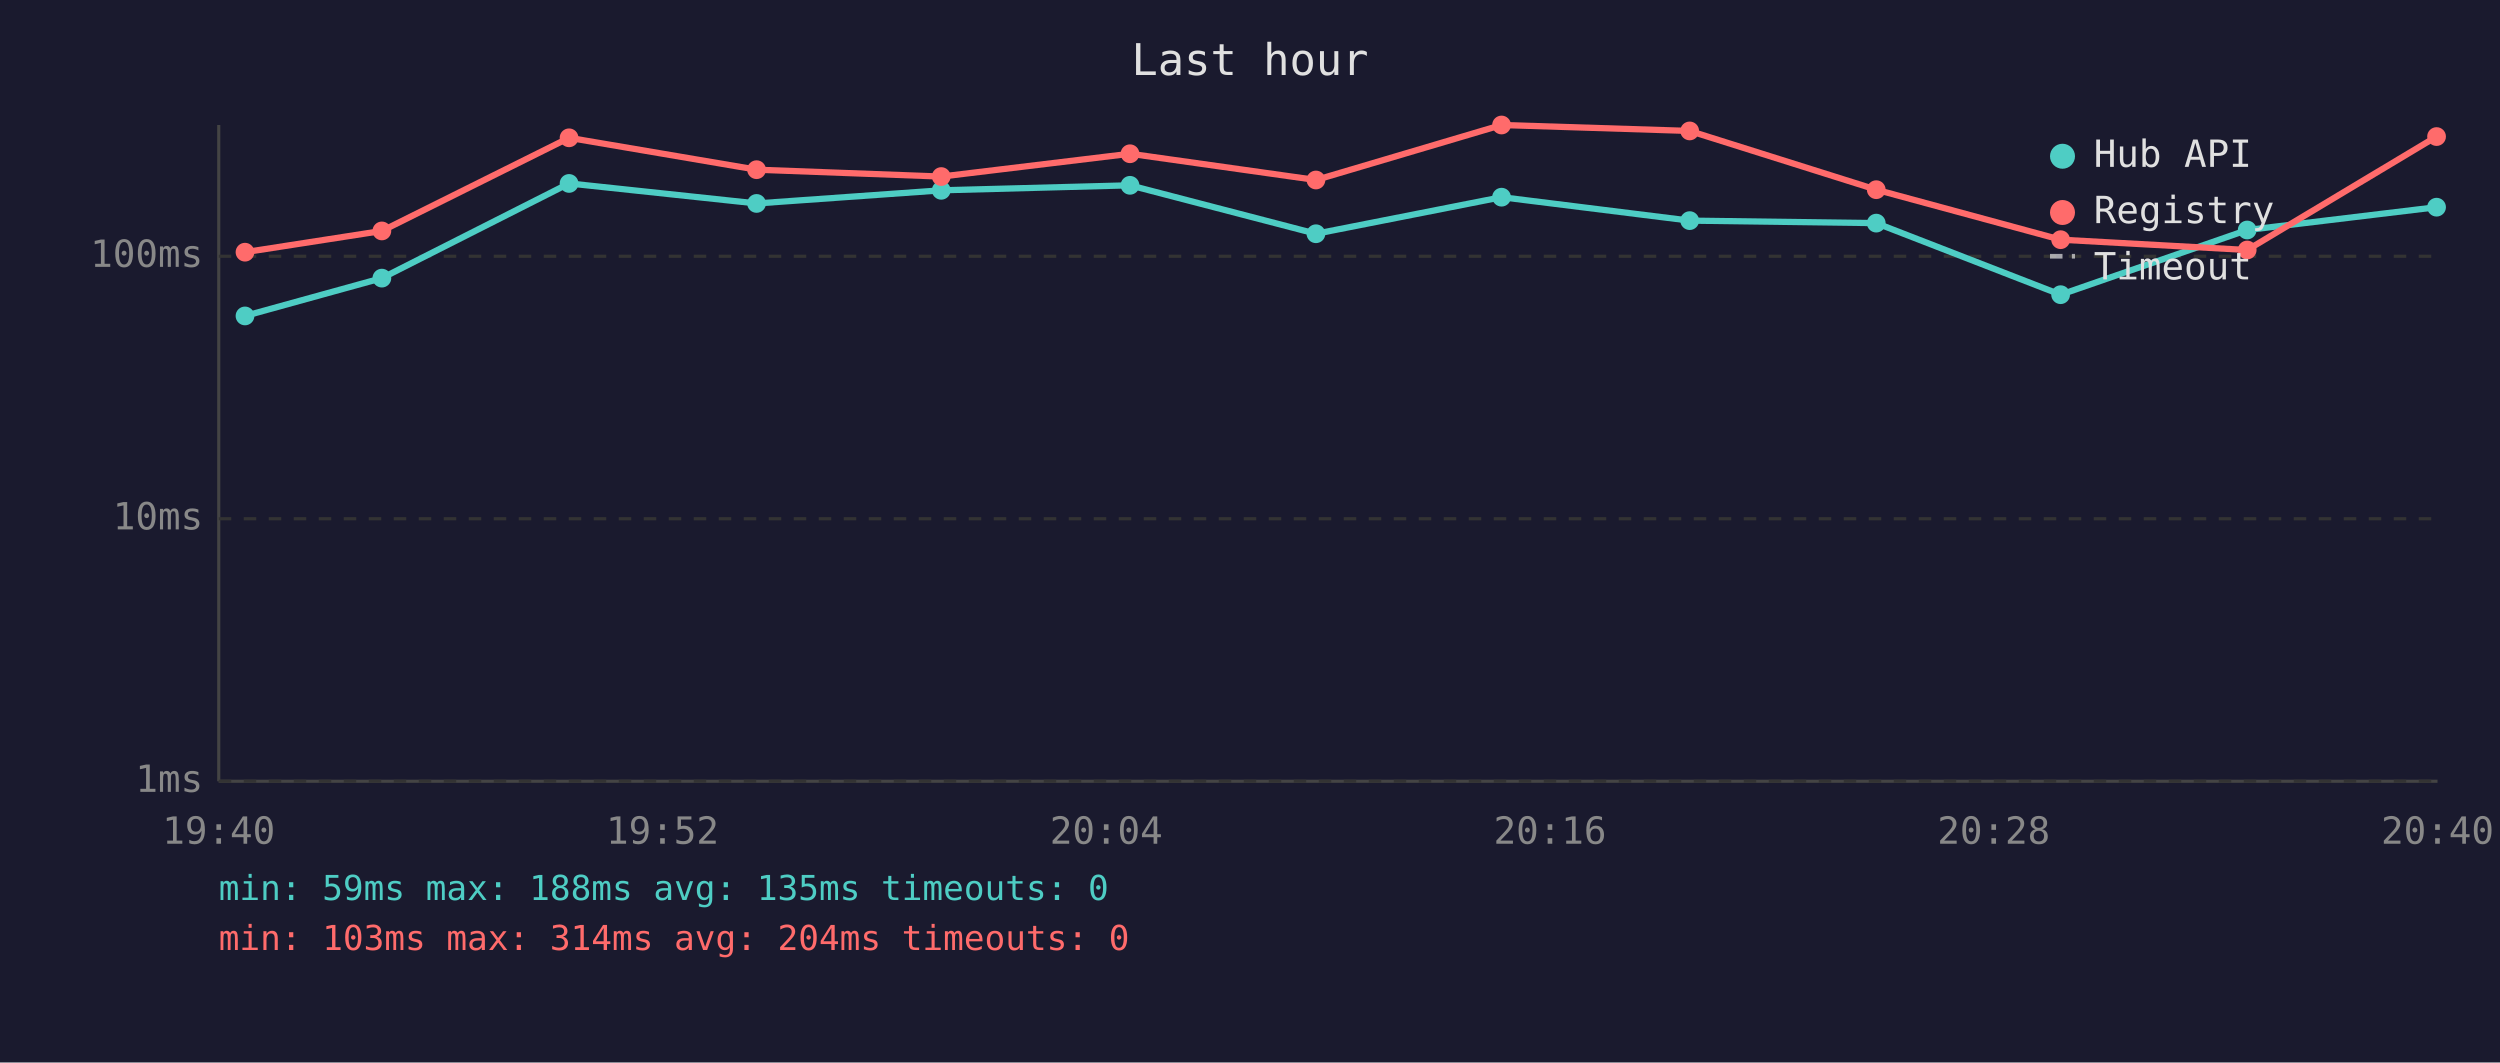
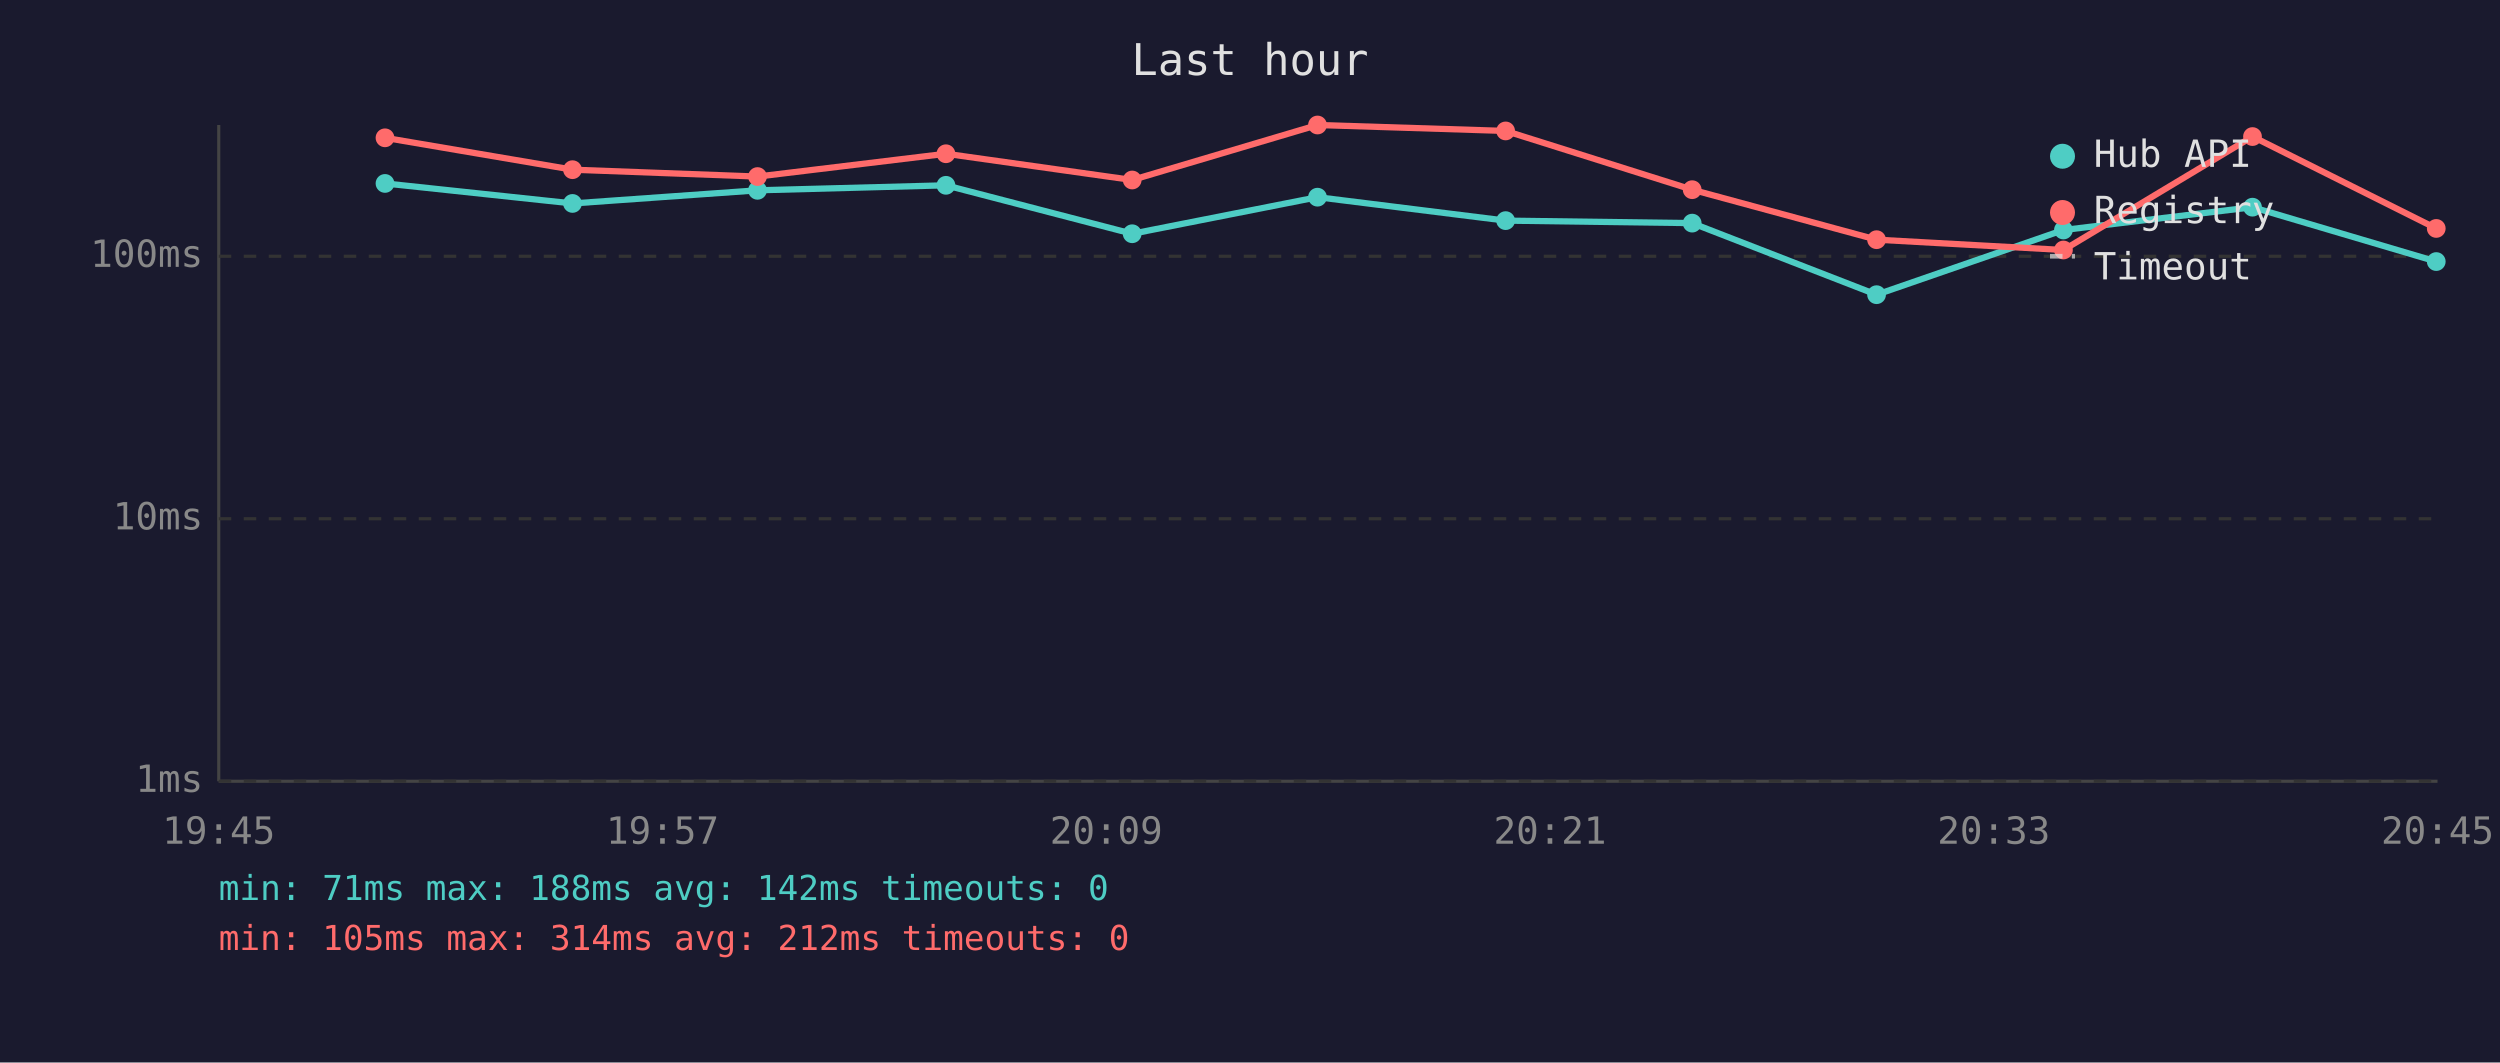
<svg xmlns="http://www.w3.org/2000/svg" viewBox="0 0 800 340" font-family="monospace" font-size="12">
  <rect width="800" height="340" fill="#1a1a2e" />
  <text x="400" y="24" fill="#e0e0e0" font-size="14" text-anchor="middle">Last hour</text>
  <line x1="70" y1="40" x2="70" y2="250" stroke="#444" stroke-width="1" />
  <line x1="70" y1="250" x2="780" y2="250" stroke="#444" stroke-width="1" />
  <line x1="70" y1="250" x2="780" y2="250" stroke="#333" stroke-width="1" stroke-dasharray="4" />
  <text x="65" y="250" fill="#888" text-anchor="end" dominant-baseline="middle">1ms</text>
  <line x1="70" y1="166" x2="780" y2="166" stroke="#333" stroke-width="1" stroke-dasharray="4" />
  <text x="65" y="166" fill="#888" text-anchor="end" dominant-baseline="middle">10ms</text>
  <line x1="70" y1="82" x2="780" y2="82" stroke="#333" stroke-width="1" stroke-dasharray="4" />
  <text x="65" y="82" fill="#888" text-anchor="end" dominant-baseline="middle">100ms</text>
-   <text x="70" y="270" fill="#888" text-anchor="middle">19:40</text>
-   <text x="212" y="270" fill="#888" text-anchor="middle">19:52</text>
-   <text x="354" y="270" fill="#888" text-anchor="middle">20:04</text>
-   <text x="496" y="270" fill="#888" text-anchor="middle">20:16</text>
-   <text x="638" y="270" fill="#888" text-anchor="middle">20:28</text>
-   <text x="780" y="270" fill="#888" text-anchor="middle">20:40</text>
-   <polyline points="78.4,101.1 122.2,89.0 182.1,58.7 242.1,65.1 301.2,60.9 361.6,59.3 421.1,74.8 480.5,63.1 540.7,70.6 600.4,71.4 659.4,94.3 719.1,73.6 779.7,66.3" fill="none" stroke="#4ecdc4" stroke-width="2" opacity="1" />
-   <circle cx="78.4" cy="101.1" r="3" fill="#4ecdc4" />
-   <circle cx="122.2" cy="89.0" r="3" fill="#4ecdc4" />
-   <circle cx="182.1" cy="58.7" r="3" fill="#4ecdc4" />
-   <circle cx="242.1" cy="65.1" r="3" fill="#4ecdc4" />
-   <circle cx="301.2" cy="60.9" r="3" fill="#4ecdc4" />
-   <circle cx="361.6" cy="59.3" r="3" fill="#4ecdc4" />
-   <circle cx="421.1" cy="74.8" r="3" fill="#4ecdc4" />
-   <circle cx="480.5" cy="63.1" r="3" fill="#4ecdc4" />
-   <circle cx="540.7" cy="70.6" r="3" fill="#4ecdc4" />
-   <circle cx="600.4" cy="71.4" r="3" fill="#4ecdc4" />
-   <circle cx="659.4" cy="94.3" r="3" fill="#4ecdc4" />
-   <circle cx="719.1" cy="73.6" r="3" fill="#4ecdc4" />
-   <circle cx="779.7" cy="66.3" r="3" fill="#4ecdc4" />
-   <polyline points="78.4,80.7 122.2,73.9 182.1,44.1 242.1,54.3 301.2,56.5 361.6,49.2 421.1,57.6 480.5,40.0 540.7,41.9 600.4,60.7 659.4,76.7 719.1,80.0 779.7,43.7" fill="none" stroke="#ff6b6b" stroke-width="2" opacity="1" />
-   <circle cx="78.4" cy="80.7" r="3" fill="#ff6b6b" />
-   <circle cx="122.2" cy="73.9" r="3" fill="#ff6b6b" />
-   <circle cx="182.1" cy="44.1" r="3" fill="#ff6b6b" />
-   <circle cx="242.1" cy="54.3" r="3" fill="#ff6b6b" />
-   <circle cx="301.2" cy="56.5" r="3" fill="#ff6b6b" />
-   <circle cx="361.6" cy="49.2" r="3" fill="#ff6b6b" />
-   <circle cx="421.1" cy="57.6" r="3" fill="#ff6b6b" />
-   <circle cx="480.5" cy="40.0" r="3" fill="#ff6b6b" />
-   <circle cx="540.7" cy="41.9" r="3" fill="#ff6b6b" />
-   <circle cx="600.4" cy="60.7" r="3" fill="#ff6b6b" />
-   <circle cx="659.4" cy="76.7" r="3" fill="#ff6b6b" />
-   <circle cx="719.1" cy="80.0" r="3" fill="#ff6b6b" />
-   <circle cx="779.7" cy="43.7" r="3" fill="#ff6b6b" />
+   <text x="70" y="270" fill="#888" text-anchor="middle">19:45</text>
+   <text x="212" y="270" fill="#888" text-anchor="middle">19:57</text>
+   <text x="354" y="270" fill="#888" text-anchor="middle">20:09</text>
+   <text x="496" y="270" fill="#888" text-anchor="middle">20:21</text>
+   <text x="638" y="270" fill="#888" text-anchor="middle">20:33</text>
+   <text x="780" y="270" fill="#888" text-anchor="middle">20:45</text>
+   <polyline points="123.2,58.7 183.2,65.1 242.4,60.9 302.7,59.3 362.3,74.8 421.6,63.1 481.8,70.6 541.5,71.4 600.5,94.3 660.3,73.6 720.8,66.3 779.6,83.7" fill="none" stroke="#4ecdc4" stroke-width="2" opacity="1" />
+   <circle cx="123.2" cy="58.7" r="3" fill="#4ecdc4" />
+   <circle cx="183.2" cy="65.1" r="3" fill="#4ecdc4" />
+   <circle cx="242.4" cy="60.9" r="3" fill="#4ecdc4" />
+   <circle cx="302.7" cy="59.3" r="3" fill="#4ecdc4" />
+   <circle cx="362.3" cy="74.8" r="3" fill="#4ecdc4" />
+   <circle cx="421.6" cy="63.1" r="3" fill="#4ecdc4" />
+   <circle cx="481.8" cy="70.6" r="3" fill="#4ecdc4" />
+   <circle cx="541.5" cy="71.4" r="3" fill="#4ecdc4" />
+   <circle cx="600.5" cy="94.3" r="3" fill="#4ecdc4" />
+   <circle cx="660.3" cy="73.6" r="3" fill="#4ecdc4" />
+   <circle cx="720.8" cy="66.3" r="3" fill="#4ecdc4" />
+   <circle cx="779.6" cy="83.7" r="3" fill="#4ecdc4" />
+   <polyline points="123.2,44.1 183.2,54.3 242.4,56.5 302.7,49.2 362.3,57.6 421.6,40.0 481.8,41.9 541.5,60.7 600.5,76.7 660.3,80.0 720.8,43.7 779.6,73.1" fill="none" stroke="#ff6b6b" stroke-width="2" opacity="1" />
+   <circle cx="123.2" cy="44.1" r="3" fill="#ff6b6b" />
+   <circle cx="183.2" cy="54.3" r="3" fill="#ff6b6b" />
+   <circle cx="242.4" cy="56.5" r="3" fill="#ff6b6b" />
+   <circle cx="302.7" cy="49.2" r="3" fill="#ff6b6b" />
+   <circle cx="362.3" cy="57.6" r="3" fill="#ff6b6b" />
+   <circle cx="421.6" cy="40.0" r="3" fill="#ff6b6b" />
+   <circle cx="481.8" cy="41.9" r="3" fill="#ff6b6b" />
+   <circle cx="541.5" cy="60.7" r="3" fill="#ff6b6b" />
+   <circle cx="600.5" cy="76.7" r="3" fill="#ff6b6b" />
+   <circle cx="660.3" cy="80.0" r="3" fill="#ff6b6b" />
+   <circle cx="720.8" cy="43.7" r="3" fill="#ff6b6b" />
+   <circle cx="779.6" cy="73.1" r="3" fill="#ff6b6b" />
  <circle cx="660" cy="50" r="4" fill="#4ecdc4" />
  <text x="670" y="50" fill="#e0e0e0" dominant-baseline="middle">Hub API</text>
  <circle cx="660" cy="68" r="4" fill="#ff6b6b" />
  <text x="670" y="68" fill="#e0e0e0" dominant-baseline="middle">Registry</text>
  <line x1="656" y1="82" x2="664" y2="82" stroke="#e0e0e0" stroke-width="1.5" stroke-dasharray="4,3" opacity="0.7" />
  <text x="670" y="86" fill="#e0e0e0" dominant-baseline="middle">Timeout</text>
-   <text x="70" y="288" fill="#4ecdc4" font-size="11">min: 59ms  max: 188ms  avg: 135ms  timeouts: 0</text>
-   <text x="70" y="304" fill="#ff6b6b" font-size="11">min: 103ms  max: 314ms  avg: 204ms  timeouts: 0</text>
+   <text x="70" y="288" fill="#4ecdc4" font-size="11">min: 71ms  max: 188ms  avg: 142ms  timeouts: 0</text>
+   <text x="70" y="304" fill="#ff6b6b" font-size="11">min: 105ms  max: 314ms  avg: 212ms  timeouts: 0</text>
</svg>
